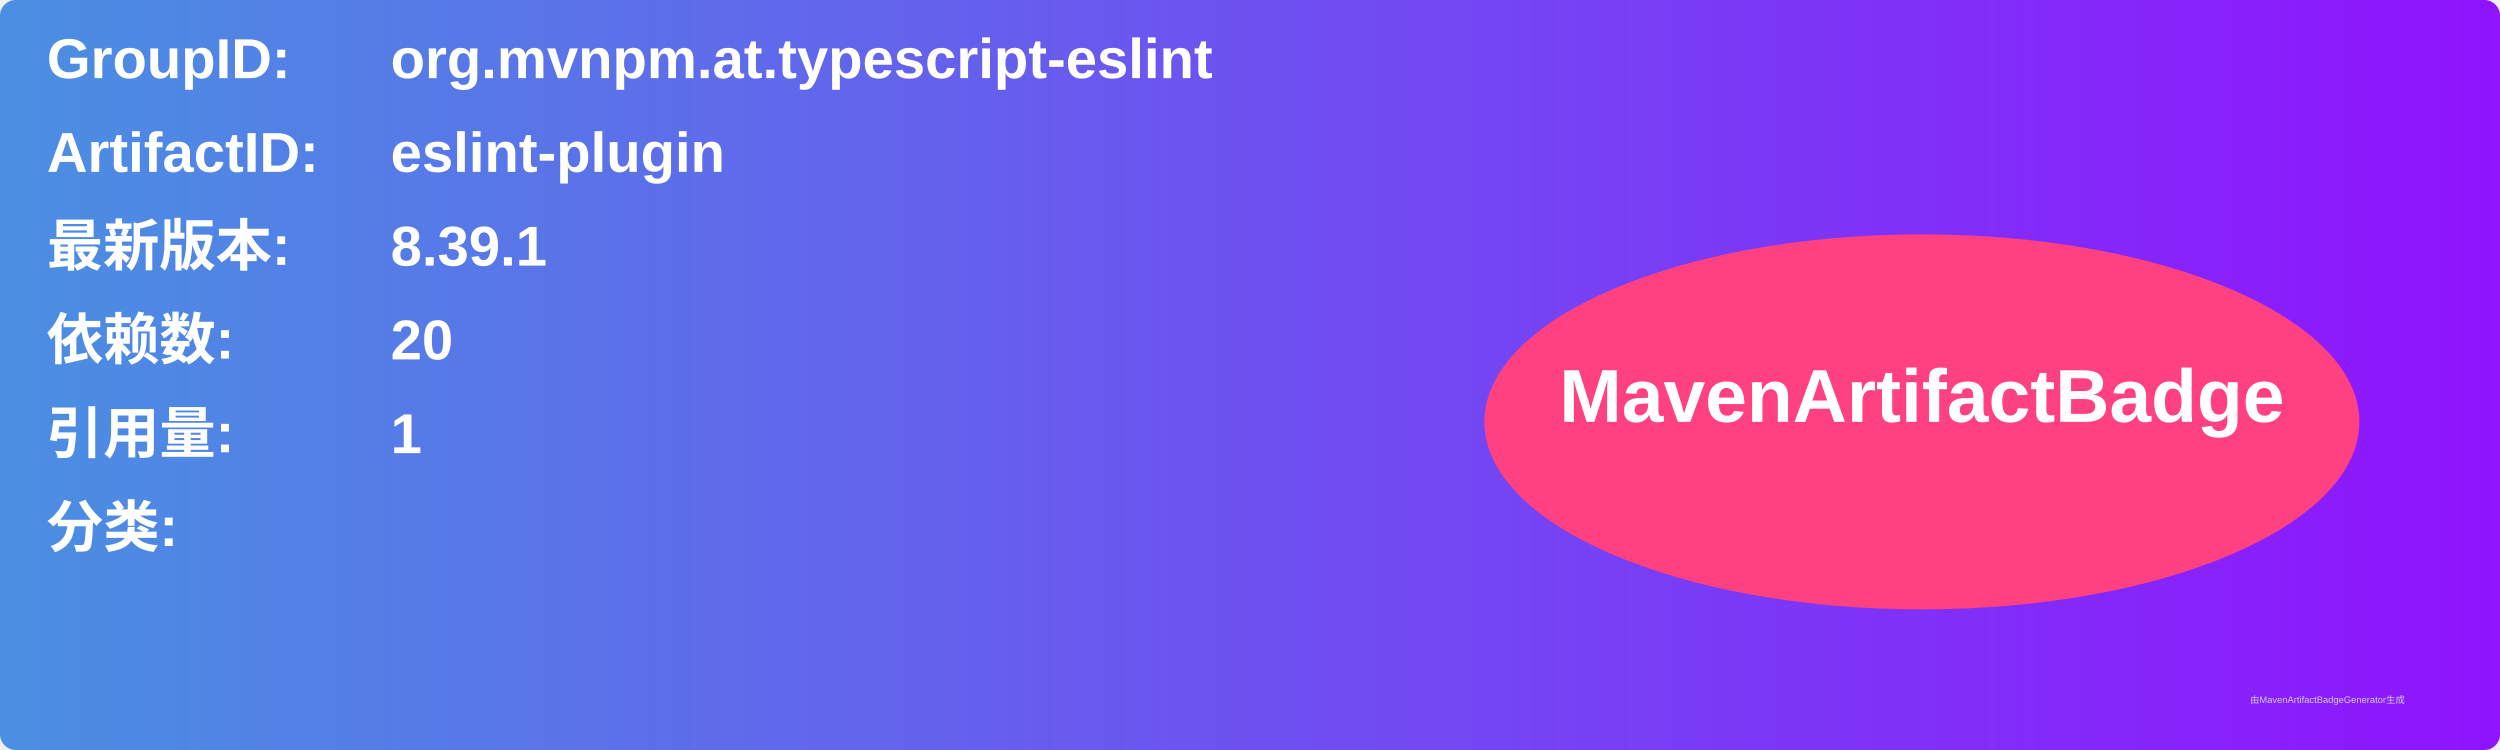
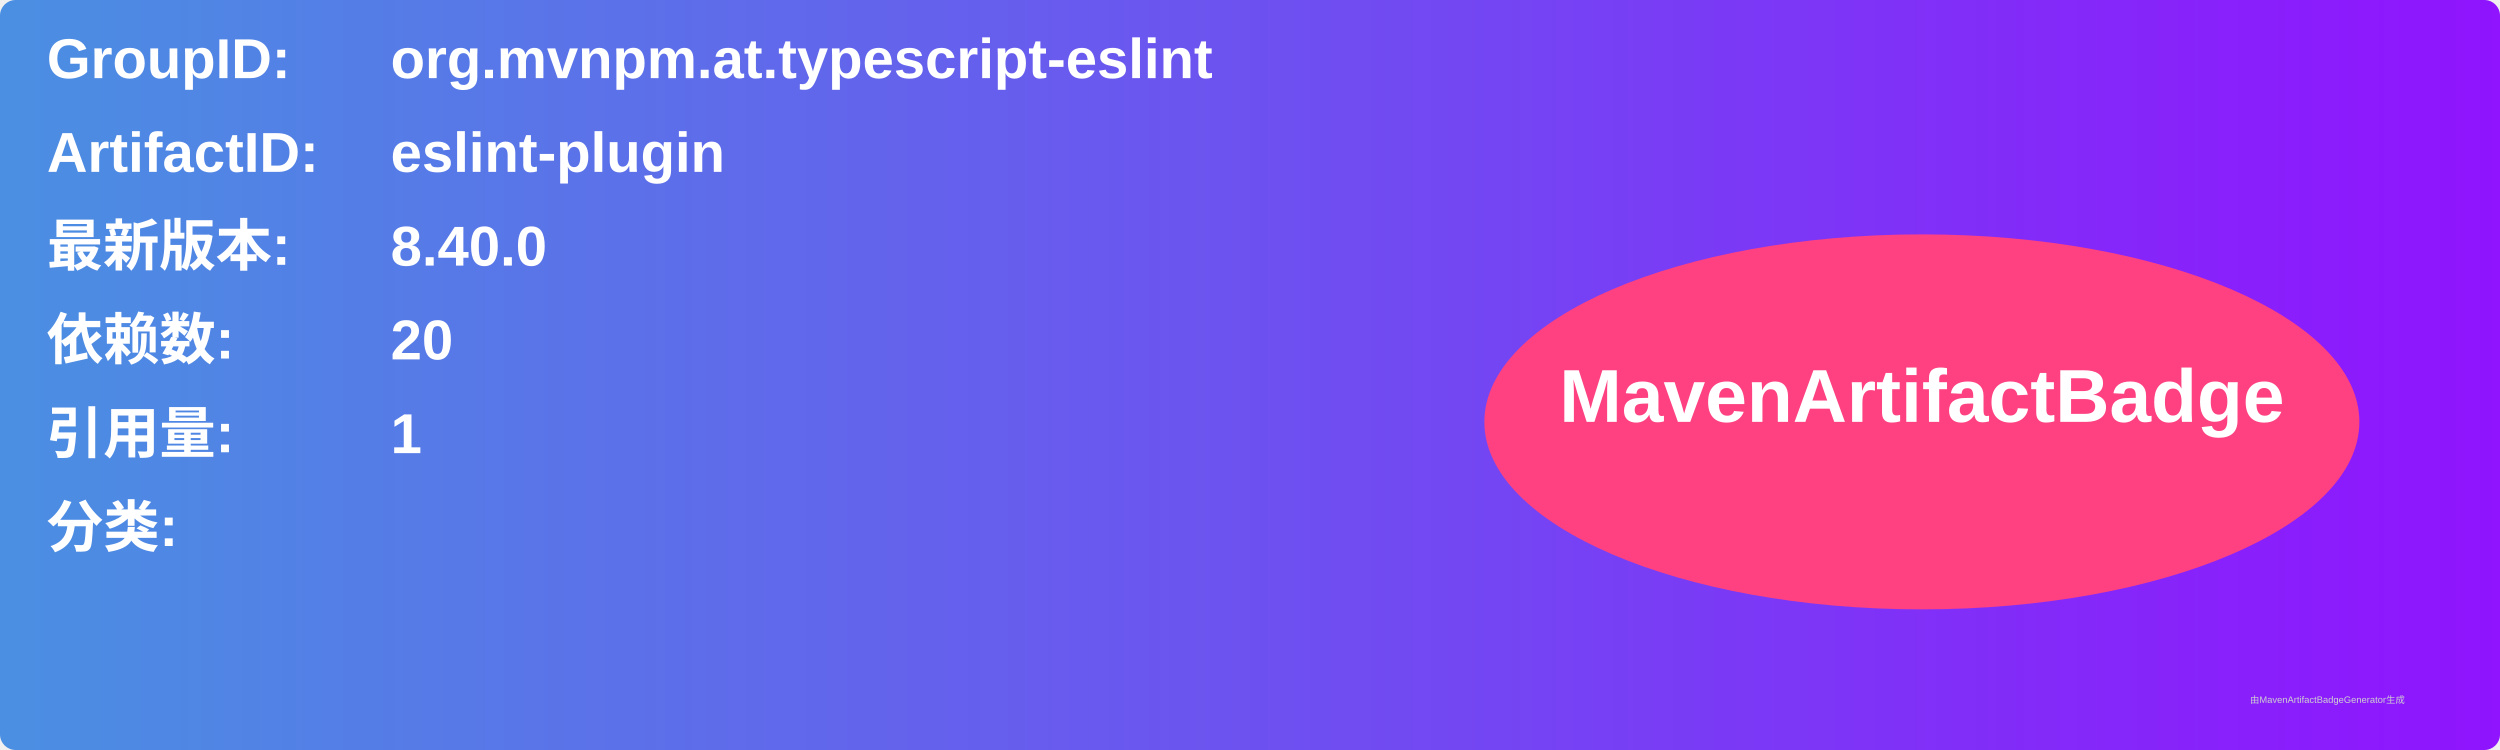
<svg xmlns="http://www.w3.org/2000/svg" width="800" height="240" viewBox="0 0 800 240">
  <linearGradient id="grad" x1="0%" y1="0%" x2="100%" y2="0%">
    <stop offset="0%" stop-color="#4a90e2" />
    <stop offset="100%" stop-color="#9013fe" />
  </linearGradient>
  <rect width="100%" height="100%" rx="5" ry="5" fill="url(#grad)" />
  <g transform="translate(15, 15)">
    <text x="0" y="10" font-family="Arial" font-size="18" fill="white" font-weight="bold" width="260">GroupID:</text>
    <text x="110" y="10" font-family="Arial" font-size="18" fill="white" font-weight="bold" width="460">org.mvnpm.at.typescript-eslint</text>
    <text x="0" y="40" font-family="Arial" font-size="18" fill="white" font-weight="bold" width="260">ArtifactID:</text>
    <text x="110" y="40" font-family="Arial" font-size="18" fill="white" font-weight="bold" width="460">eslint-plugin</text>
    <text x="0" y="70" font-family="Arial" font-size="18" fill="white" font-weight="bold">最新版本:</text>
    <text x="110" y="70" font-family="Arial" font-size="18" fill="white" font-weight="bold">
-       <tspan font-weight="bold">8.39.1</tspan>
+       <tspan font-weight="bold">8.40.0</tspan>
    </text>
    <text x="0" y="100" font-family="Arial" font-size="18" fill="white" font-weight="bold">依赖数: </text>
    <text x="110" y="100" font-family="Arial" font-size="18" fill="white">
      <tspan font-weight="bold">20</tspan>
    </text>
    <text x="0" y="130" font-family="Arial" font-size="18" fill="white" font-weight="bold">引用量: </text>
    <text x="110" y="130" font-family="Arial" font-size="18" fill="white">
      <tspan font-weight="bold">1</tspan>
    </text>
    <text x="0" y="160" font-family="Arial" font-size="18" fill="white" font-weight="bold">分类:</text>
    <text x="10" y="190" font-family="Arial" font-size="10" fill="white">
      <tspan font-weight="bold" />
    </text>
    <ellipse cx="600" cy="120" rx="140" ry="60" fill="#ff4081" />
    <text x="600" y="120" text-anchor="middle" font-family="Arial" font-size="24" fill="white" font-weight="bold">MavenArtifactBadge</text>
  </g>
  <text x="720" y="225" font-family="Arial" font-size="3" fill="#d0d0d0">由MavenArtifactBadgeGenerator生成</text>
</svg>
